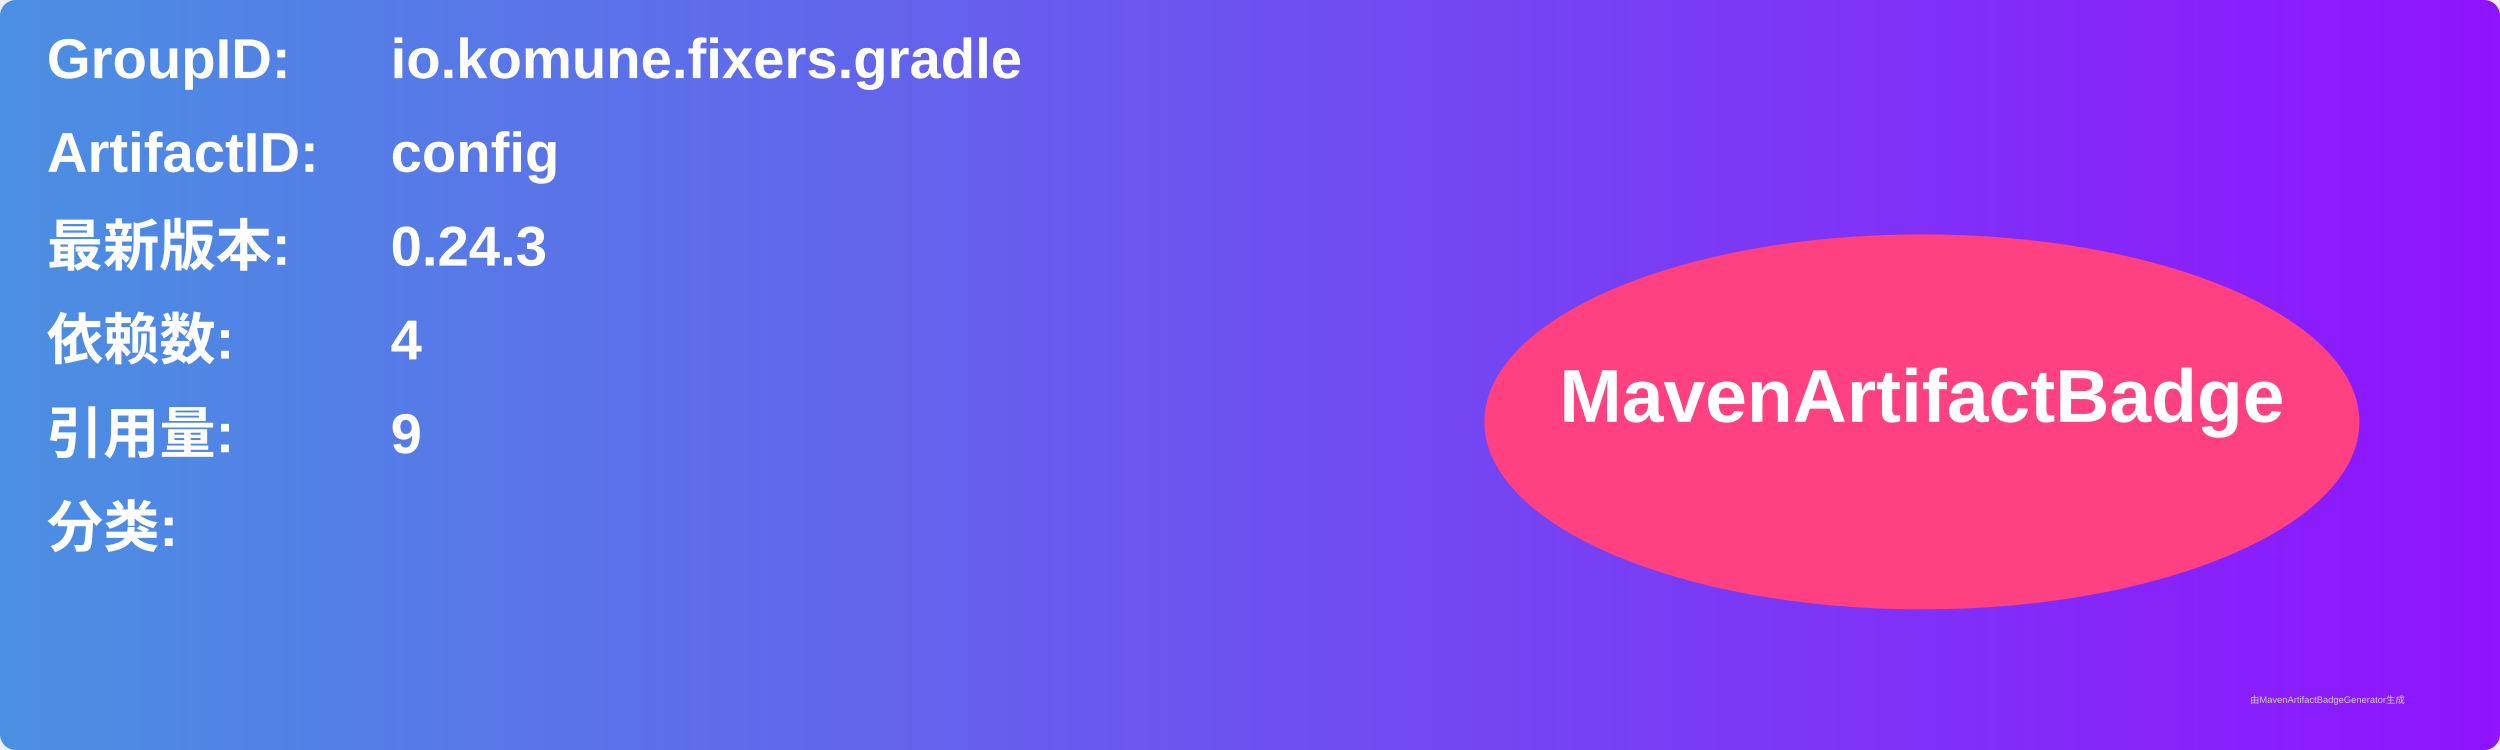
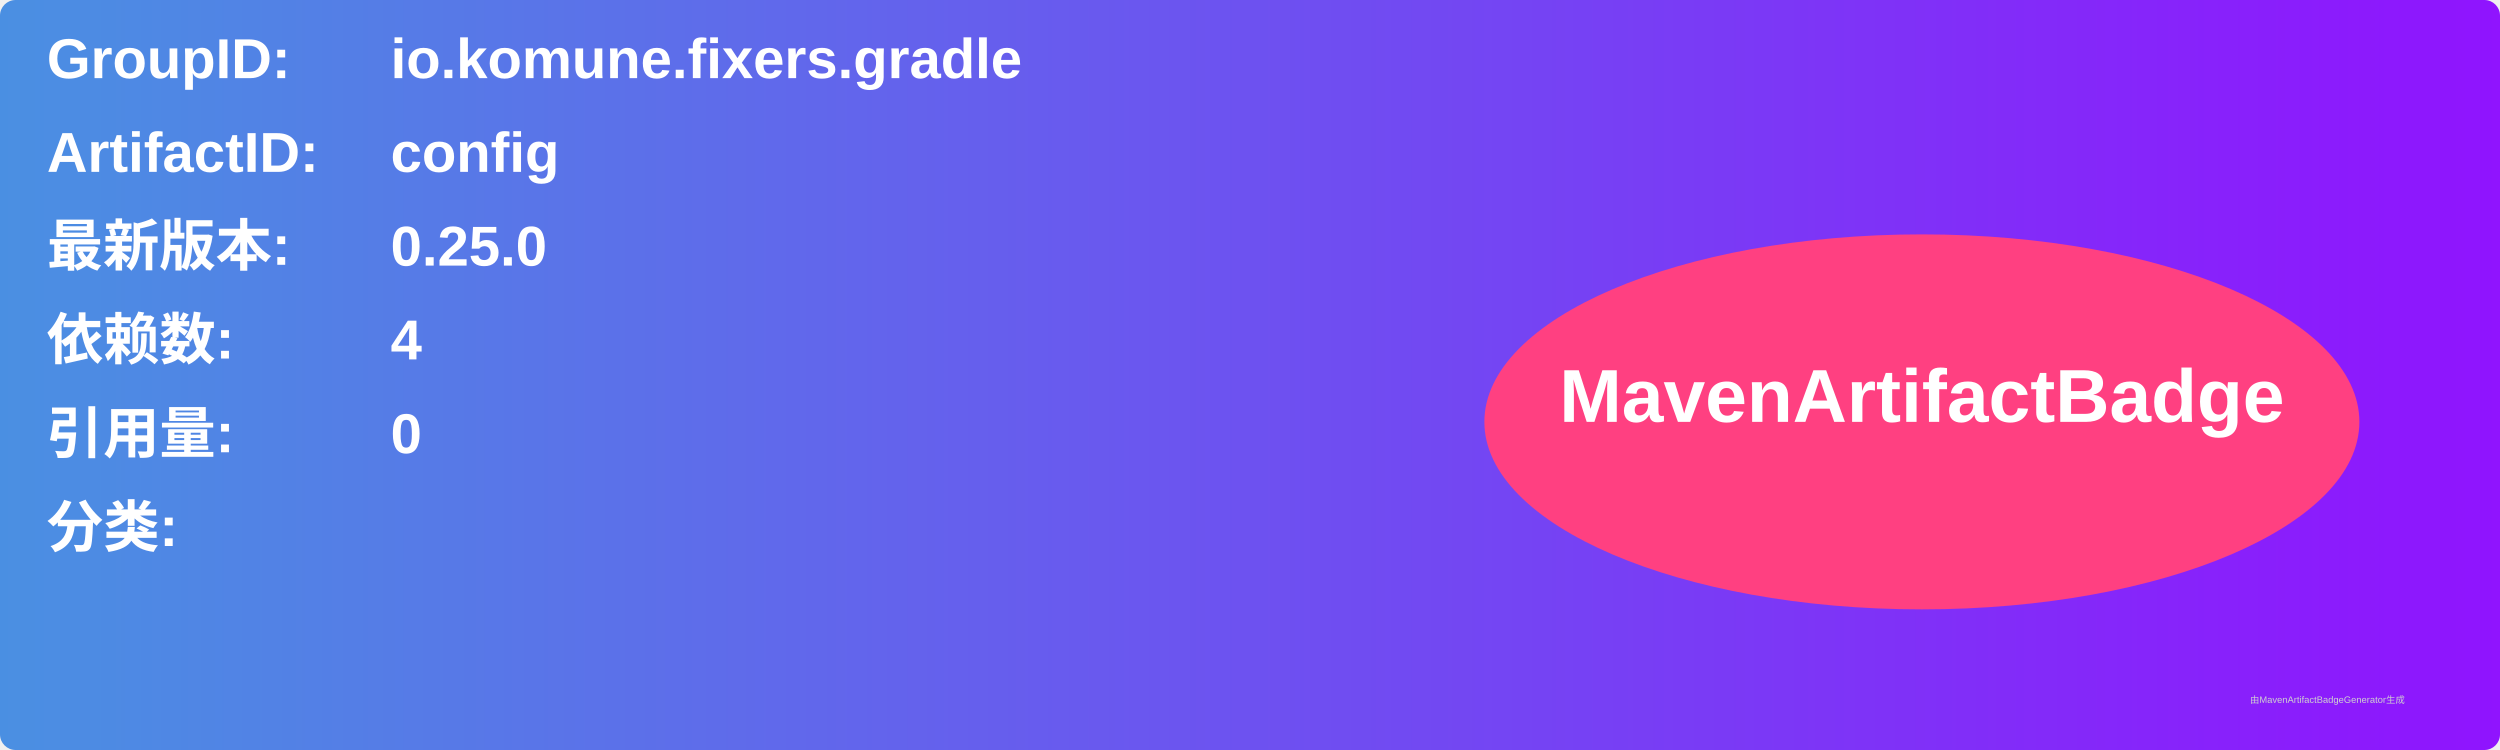
<svg xmlns="http://www.w3.org/2000/svg" width="800" height="240" viewBox="0 0 800 240">
  <linearGradient id="grad" x1="0%" y1="0%" x2="100%" y2="0%">
    <stop offset="0%" stop-color="#4a90e2" />
    <stop offset="100%" stop-color="#9013fe" />
  </linearGradient>
  <rect width="100%" height="100%" rx="5" ry="5" fill="url(#grad)" />
  <g transform="translate(15, 15)">
    <text x="0" y="10" font-family="Arial" font-size="18" fill="white" font-weight="bold" width="260">GroupID:</text>
    <text x="110" y="10" font-family="Arial" font-size="18" fill="white" font-weight="bold" width="460">io.komune.fixers.gradle</text>
    <text x="0" y="40" font-family="Arial" font-size="18" fill="white" font-weight="bold" width="260">ArtifactID:</text>
    <text x="110" y="40" font-family="Arial" font-size="18" fill="white" font-weight="bold" width="460">config</text>
    <text x="0" y="70" font-family="Arial" font-size="18" fill="white" font-weight="bold">最新版本:</text>
    <text x="110" y="70" font-family="Arial" font-size="18" fill="white" font-weight="bold">
-       <tspan font-weight="bold">0.24.3</tspan>
+       <tspan font-weight="bold">0.25.0</tspan>
    </text>
    <text x="0" y="100" font-family="Arial" font-size="18" fill="white" font-weight="bold">依赖数: </text>
    <text x="110" y="100" font-family="Arial" font-size="18" fill="white">
      <tspan font-weight="bold">4</tspan>
    </text>
    <text x="0" y="130" font-family="Arial" font-size="18" fill="white" font-weight="bold">引用量: </text>
    <text x="110" y="130" font-family="Arial" font-size="18" fill="white">
-       <tspan font-weight="bold">9</tspan>
+       <tspan font-weight="bold">0</tspan>
    </text>
    <text x="0" y="160" font-family="Arial" font-size="18" fill="white" font-weight="bold">分类:</text>
    <text x="10" y="190" font-family="Arial" font-size="10" fill="white">
      <tspan font-weight="bold" />
    </text>
    <ellipse cx="600" cy="120" rx="140" ry="60" fill="#ff4081" />
    <text x="600" y="120" text-anchor="middle" font-family="Arial" font-size="24" fill="white" font-weight="bold">MavenArtifactBadge</text>
  </g>
  <text x="720" y="225" font-family="Arial" font-size="3" fill="#d0d0d0">由MavenArtifactBadgeGenerator生成</text>
</svg>
